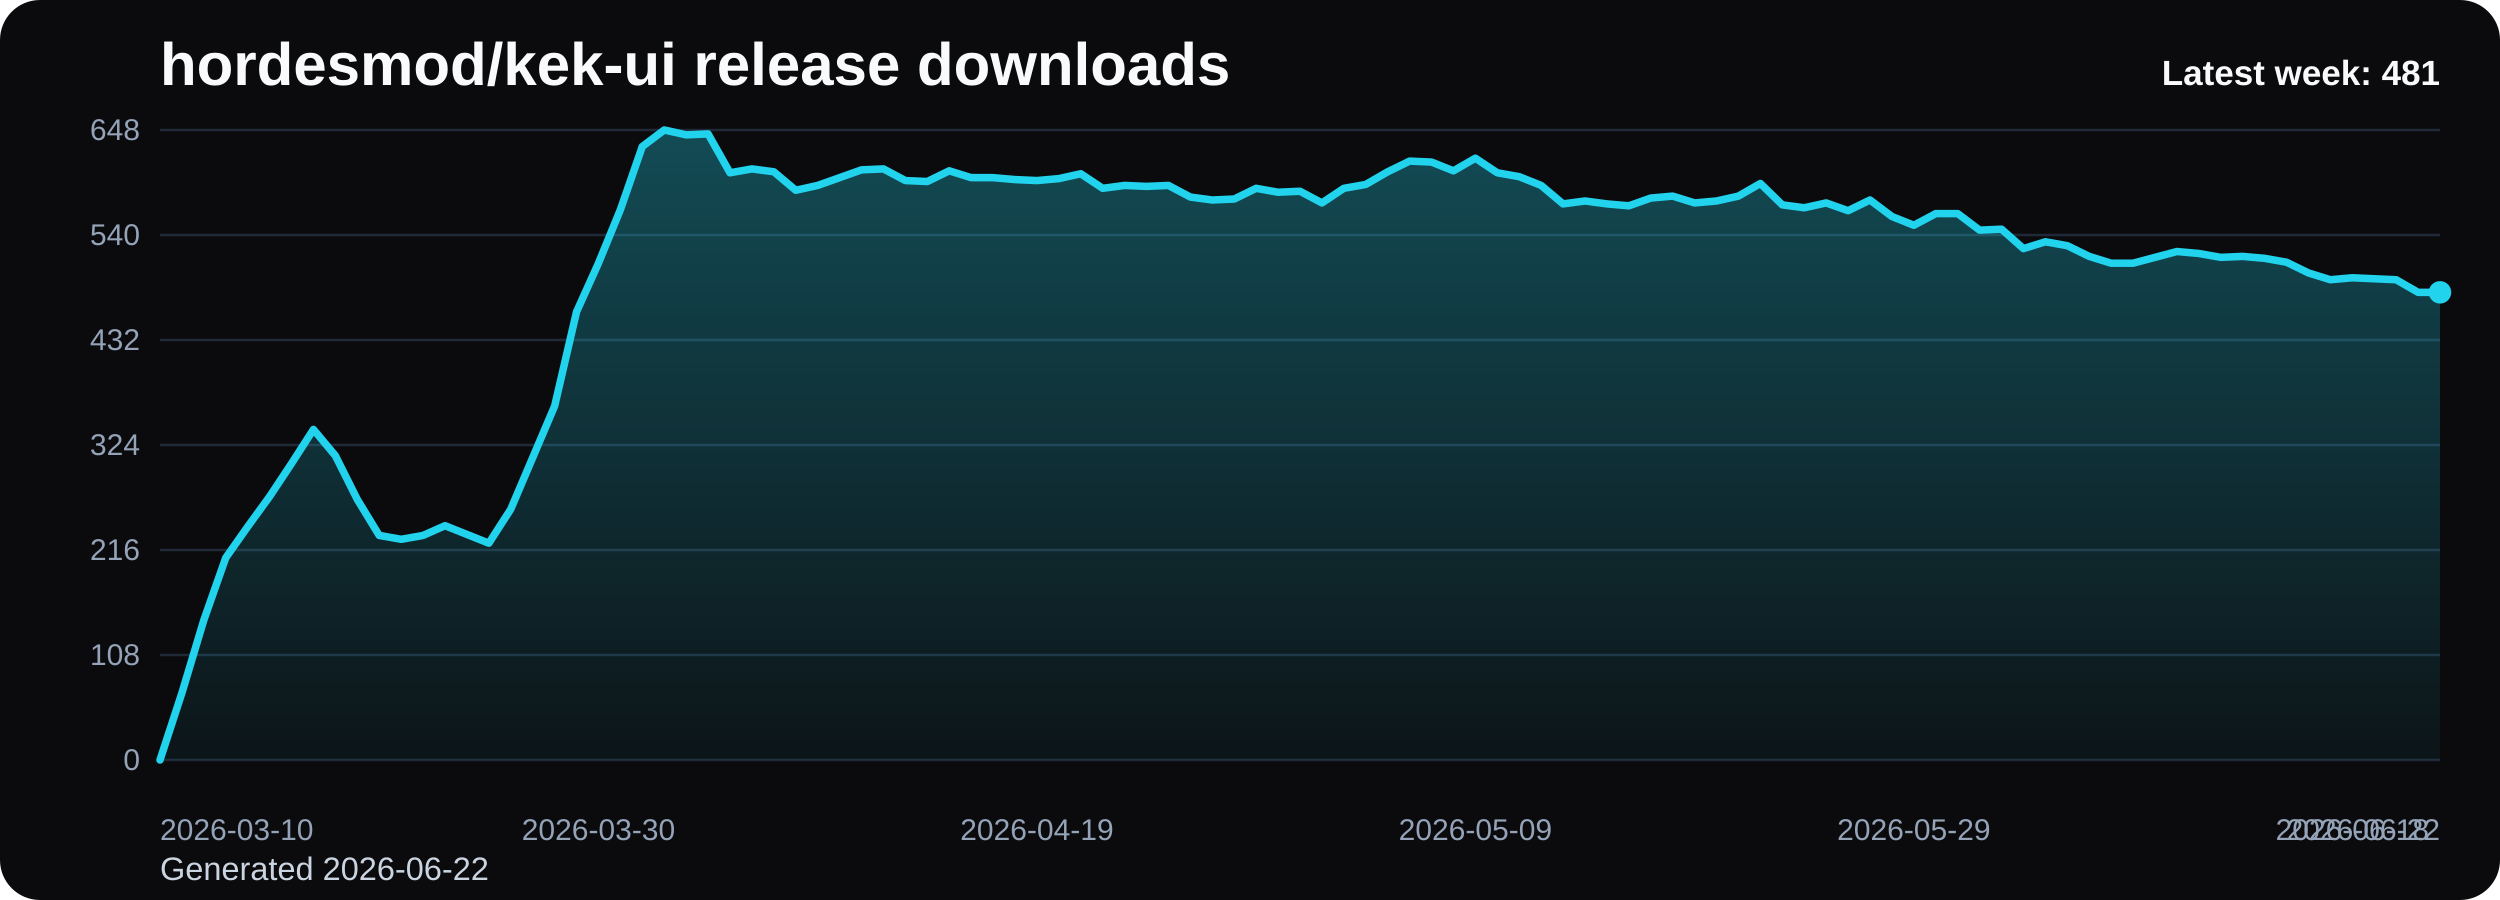
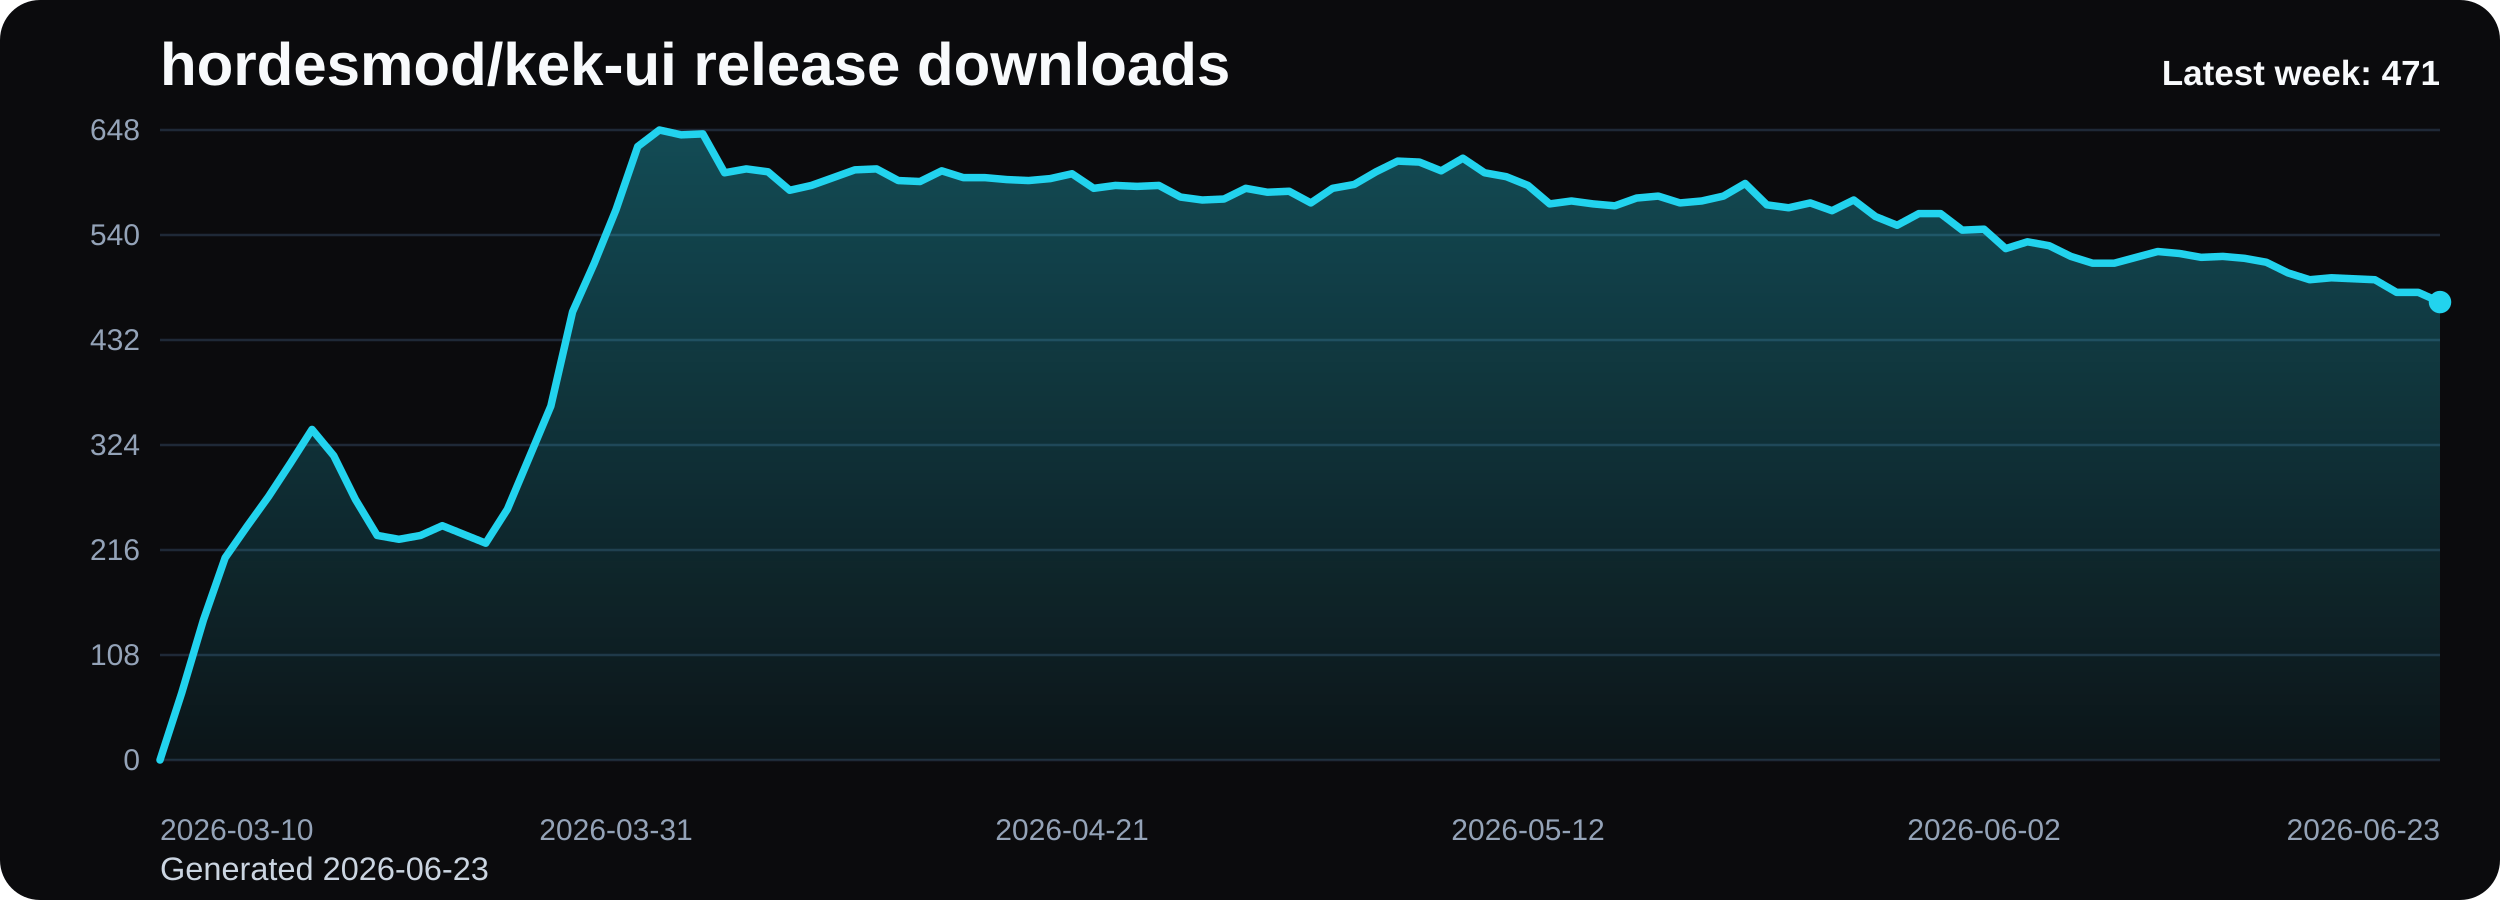
<svg xmlns="http://www.w3.org/2000/svg" viewBox="0 0 1000 360" role="img" aria-label="hordesmod/kek-ui release downloads chart">
  <defs>
    <linearGradient id="fill-weekly-black" x1="0" y1="0" x2="0" y2="1">
      <stop offset="0%" stop-color="#22d3ee" stop-opacity="0.32" />
      <stop offset="100%" stop-color="#22d3ee" stop-opacity="0.05" />
    </linearGradient>
    <style>
      .bg { fill: #0b0b0d; }
      .title { font: 700 24px Arial, sans-serif; fill: #f8fafc; }
      .sub { font: 400 13px Arial, sans-serif; fill: #cbd5e1; }
      .grid { stroke: #1f2937; stroke-width: 1; }
      .axis { font: 400 12px Arial, sans-serif; fill: #94a3b8; }
      .line { fill: none; stroke: #22d3ee; stroke-width: 3; stroke-linecap: round; stroke-linejoin: round; }
      .dot { fill: #22d3ee; }
      .value { font: 600 11px Arial, sans-serif; fill: #cbd5e1; }
      .latest { font: 700 14px Arial, sans-serif; fill: #f8fafc; }
    </style>
  </defs>
  <rect class="bg" x="0" y="0" width="1000" height="360" rx="16" />
  <text class="title" x="64" y="34">hordesmod/kek-ui release downloads</text>
-   <text class="sub" x="64" y="352">Generated 2026-06-22</text>
+   <text class="sub" x="64" y="352">Generated 2026-06-23</text>
  <line x1="64" y1="52.00" x2="976" y2="52.00" class="grid" />
  <text x="56" y="56.00" text-anchor="end" class="axis">648</text>
  <line x1="64" y1="94.00" x2="976" y2="94.00" class="grid" />
  <text x="56" y="98.00" text-anchor="end" class="axis">540</text>
  <line x1="64" y1="136.00" x2="976" y2="136.00" class="grid" />
  <text x="56" y="140.00" text-anchor="end" class="axis">432</text>
  <line x1="64" y1="178.00" x2="976" y2="178.00" class="grid" />
  <text x="56" y="182.00" text-anchor="end" class="axis">324</text>
  <line x1="64" y1="220.00" x2="976" y2="220.00" class="grid" />
  <text x="56" y="224.00" text-anchor="end" class="axis">216</text>
  <line x1="64" y1="262.00" x2="976" y2="262.00" class="grid" />
  <text x="56" y="266.00" text-anchor="end" class="axis">108</text>
  <line x1="64" y1="304.00" x2="976" y2="304.00" class="grid" />
  <text x="56" y="308.00" text-anchor="end" class="axis">0</text>
-   <path d="M 64.00 304 L 64.00 304.00 L 72.77 277.17 L 81.54 248.00 L 90.31 223.11 L 99.08 210.67 L 107.85 198.61 L 116.62 185.39 L 125.38 171.78 L 134.15 182.28 L 142.92 199.78 L 151.69 214.17 L 160.46 215.72 L 169.23 214.17 L 178.00 210.28 L 186.77 213.78 L 195.54 217.28 L 204.31 203.67 L 213.08 183.06 L 221.85 162.44 L 230.62 124.72 L 239.38 105.28 L 248.15 83.89 L 256.92 58.61 L 265.69 52.00 L 274.46 53.94 L 283.23 53.56 L 292.00 69.11 L 300.77 67.56 L 309.54 68.72 L 318.31 76.11 L 327.08 74.17 L 335.85 71.06 L 344.62 67.94 L 353.38 67.56 L 362.15 72.22 L 370.92 72.61 L 379.69 68.33 L 388.46 71.06 L 397.23 71.06 L 406.00 71.83 L 414.77 72.22 L 423.54 71.44 L 432.31 69.50 L 441.08 75.33 L 449.85 74.17 L 458.62 74.56 L 467.38 74.17 L 476.15 78.83 L 484.92 80.00 L 493.69 79.61 L 502.46 75.33 L 511.23 76.89 L 520.00 76.50 L 528.77 81.17 L 537.54 75.33 L 546.31 73.78 L 555.08 68.72 L 563.85 64.44 L 572.62 64.83 L 581.38 68.33 L 590.15 63.28 L 598.92 69.11 L 607.69 70.67 L 616.46 74.17 L 625.23 81.56 L 634.00 80.39 L 642.77 81.56 L 651.54 82.33 L 660.31 79.22 L 669.08 78.44 L 677.85 81.17 L 686.62 80.39 L 695.38 78.44 L 704.15 73.39 L 712.92 81.94 L 721.69 83.11 L 730.46 81.17 L 739.23 84.28 L 748.00 80.00 L 756.77 86.61 L 765.54 90.11 L 774.31 85.44 L 783.08 85.44 L 791.85 92.06 L 800.62 91.67 L 809.38 99.44 L 818.15 96.72 L 826.92 98.28 L 835.69 102.56 L 844.46 105.28 L 853.23 105.28 L 862.00 102.94 L 870.77 100.61 L 879.54 101.39 L 888.31 102.94 L 897.08 102.56 L 905.85 103.33 L 914.62 104.89 L 923.38 109.17 L 932.15 111.89 L 940.92 111.11 L 949.69 111.50 L 958.46 111.89 L 967.23 116.94 L 976.00 116.94 L 976.00 304 Z" fill="url(#fill-weekly-black)" />
-   <polyline class="line" points="64.00,304.00 72.77,277.17 81.54,248.00 90.31,223.11 99.08,210.67 107.85,198.61 116.62,185.39 125.38,171.78 134.15,182.28 142.92,199.78 151.69,214.17 160.46,215.72 169.23,214.17 178.00,210.28 186.77,213.78 195.54,217.28 204.31,203.67 213.08,183.06 221.85,162.44 230.62,124.72 239.38,105.28 248.15,83.89 256.92,58.61 265.69,52.00 274.46,53.94 283.23,53.56 292.00,69.11 300.77,67.56 309.54,68.72 318.31,76.11 327.08,74.17 335.85,71.06 344.62,67.94 353.38,67.56 362.15,72.22 370.92,72.61 379.69,68.33 388.46,71.06 397.23,71.06 406.00,71.83 414.77,72.22 423.54,71.44 432.31,69.50 441.08,75.33 449.85,74.17 458.62,74.56 467.38,74.17 476.15,78.83 484.92,80.00 493.69,79.61 502.46,75.33 511.23,76.89 520.00,76.50 528.77,81.17 537.54,75.33 546.31,73.78 555.08,68.72 563.85,64.44 572.62,64.83 581.38,68.33 590.15,63.28 598.92,69.11 607.69,70.67 616.46,74.17 625.23,81.56 634.00,80.39 642.77,81.56 651.54,82.33 660.31,79.22 669.08,78.44 677.85,81.17 686.62,80.39 695.38,78.44 704.15,73.39 712.92,81.94 721.69,83.11 730.46,81.17 739.23,84.28 748.00,80.00 756.77,86.61 765.54,90.11 774.31,85.44 783.08,85.44 791.85,92.06 800.62,91.67 809.38,99.44 818.15,96.72 826.92,98.28 835.69,102.56 844.46,105.28 853.23,105.28 862.00,102.94 870.77,100.61 879.54,101.39 888.31,102.94 897.08,102.56 905.85,103.33 914.62,104.89 923.38,109.17 932.15,111.89 940.92,111.11 949.69,111.50 958.46,111.89 967.23,116.94 976.00,116.94" />
-   <circle class="dot" cx="976.00" cy="116.94" r="4.5" />
+   <path d="M 64.00 304 L 64.00 304.00 L 72.69 277.17 L 81.37 248.00 L 90.06 223.11 L 98.74 210.67 L 107.43 198.61 L 116.11 185.39 L 124.80 171.78 L 133.49 182.28 L 142.17 199.78 L 150.86 214.17 L 159.54 215.72 L 168.23 214.17 L 176.91 210.28 L 185.60 213.78 L 194.29 217.28 L 202.97 203.67 L 211.66 183.06 L 220.34 162.44 L 229.03 124.72 L 237.71 105.28 L 246.40 83.89 L 255.09 58.61 L 263.77 52.00 L 272.46 53.94 L 281.14 53.56 L 289.83 69.11 L 298.51 67.56 L 307.20 68.72 L 315.89 76.11 L 324.57 74.17 L 333.26 71.06 L 341.94 67.94 L 350.63 67.56 L 359.31 72.22 L 368.00 72.61 L 376.69 68.33 L 385.37 71.06 L 394.06 71.06 L 402.74 71.83 L 411.43 72.22 L 420.11 71.44 L 428.80 69.50 L 437.49 75.33 L 446.17 74.17 L 454.86 74.56 L 463.54 74.17 L 472.23 78.83 L 480.91 80.00 L 489.60 79.61 L 498.29 75.33 L 506.97 76.89 L 515.66 76.50 L 524.34 81.17 L 533.03 75.33 L 541.71 73.78 L 550.40 68.72 L 559.09 64.44 L 567.77 64.83 L 576.46 68.33 L 585.14 63.28 L 593.83 69.11 L 602.51 70.67 L 611.20 74.17 L 619.89 81.56 L 628.57 80.39 L 637.26 81.56 L 645.94 82.33 L 654.63 79.22 L 663.31 78.44 L 672.00 81.17 L 680.69 80.39 L 689.37 78.44 L 698.06 73.39 L 706.74 81.94 L 715.43 83.11 L 724.11 81.17 L 732.80 84.28 L 741.49 80.00 L 750.17 86.61 L 758.86 90.11 L 767.54 85.44 L 776.23 85.44 L 784.91 92.06 L 793.60 91.67 L 802.29 99.44 L 810.97 96.72 L 819.66 98.28 L 828.34 102.56 L 837.03 105.28 L 845.71 105.28 L 854.40 102.94 L 863.09 100.61 L 871.77 101.39 L 880.46 102.94 L 889.14 102.56 L 897.83 103.33 L 906.51 104.89 L 915.20 109.17 L 923.89 111.89 L 932.57 111.11 L 941.26 111.50 L 949.94 111.89 L 958.63 116.94 L 967.31 116.94 L 976.00 120.83 L 976.00 304 Z" fill="url(#fill-weekly-black)" />
+   <polyline class="line" points="64.00,304.00 72.69,277.17 81.37,248.00 90.06,223.11 98.74,210.67 107.43,198.61 116.11,185.39 124.80,171.78 133.49,182.28 142.17,199.78 150.86,214.17 159.54,215.72 168.23,214.17 176.91,210.28 185.60,213.78 194.29,217.28 202.97,203.67 211.66,183.06 220.34,162.44 229.03,124.72 237.71,105.28 246.40,83.89 255.09,58.61 263.77,52.00 272.46,53.94 281.14,53.56 289.83,69.11 298.51,67.56 307.20,68.72 315.89,76.11 324.57,74.17 333.26,71.06 341.94,67.94 350.63,67.56 359.31,72.22 368.00,72.61 376.69,68.33 385.37,71.06 394.06,71.06 402.74,71.83 411.43,72.22 420.11,71.44 428.80,69.50 437.49,75.33 446.17,74.17 454.86,74.56 463.54,74.17 472.23,78.83 480.91,80.00 489.60,79.61 498.29,75.33 506.97,76.89 515.66,76.50 524.34,81.17 533.03,75.33 541.71,73.78 550.40,68.72 559.09,64.44 567.77,64.83 576.46,68.33 585.14,63.28 593.83,69.11 602.51,70.67 611.20,74.17 619.89,81.56 628.57,80.39 637.26,81.56 645.94,82.33 654.63,79.22 663.31,78.44 672.00,81.17 680.69,80.39 689.37,78.44 698.06,73.39 706.74,81.94 715.43,83.11 724.11,81.17 732.80,84.28 741.49,80.00 750.17,86.61 758.86,90.11 767.54,85.44 776.23,85.44 784.91,92.06 793.60,91.67 802.29,99.44 810.97,96.72 819.66,98.28 828.34,102.56 837.03,105.28 845.71,105.28 854.40,102.94 863.09,100.61 871.77,101.39 880.46,102.94 889.14,102.56 897.83,103.33 906.51,104.89 915.20,109.17 923.89,111.89 932.57,111.11 941.26,111.50 949.94,111.89 958.63,116.94 967.31,116.94 976.00,120.83" />
+   <circle class="dot" cx="976.00" cy="120.83" r="4.5" />
  <text class="axis" x="64.00" y="336" text-anchor="start">2026-03-10</text>
-   <text class="axis" x="239.38" y="336" text-anchor="middle">2026-03-30</text>
-   <text class="axis" x="414.77" y="336" text-anchor="middle">2026-04-19</text>
-   <text class="axis" x="590.15" y="336" text-anchor="middle">2026-05-09</text>
-   <text class="axis" x="765.54" y="336" text-anchor="middle">2026-05-29</text>
-   <text class="axis" x="940.92" y="336" text-anchor="middle">2026-06-18</text>
-   <text class="axis" x="976.00" y="336" text-anchor="end">2026-06-22</text>
-   <text class="latest" x="976" y="34" text-anchor="end">Latest week: 481</text>
+   <text class="axis" x="246.40" y="336" text-anchor="middle">2026-03-31</text>
+   <text class="axis" x="428.80" y="336" text-anchor="middle">2026-04-21</text>
+   <text class="axis" x="611.20" y="336" text-anchor="middle">2026-05-12</text>
+   <text class="axis" x="793.60" y="336" text-anchor="middle">2026-06-02</text>
+   <text class="axis" x="976.00" y="336" text-anchor="end">2026-06-23</text>
+   <text class="latest" x="976" y="34" text-anchor="end">Latest week: 471</text>
</svg>
